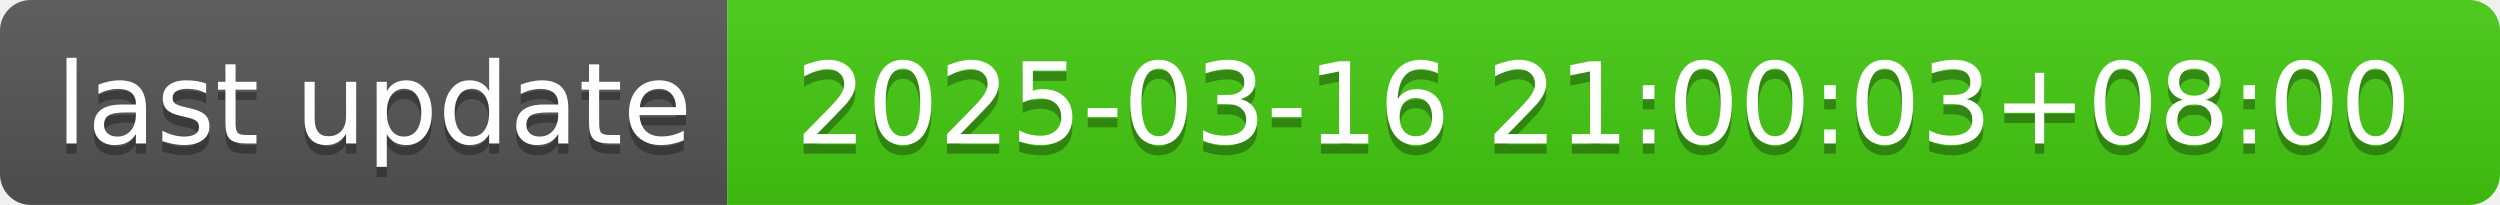
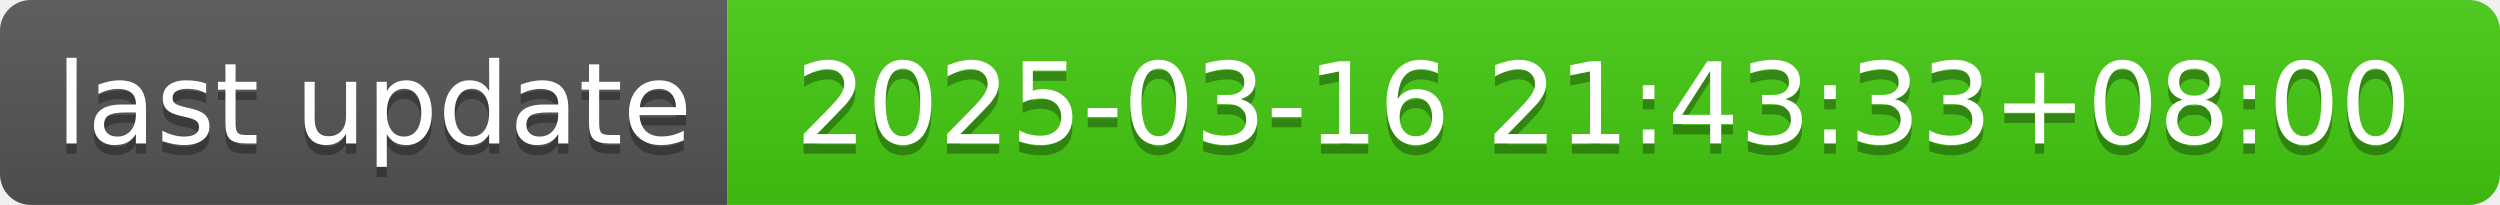
- <svg xmlns="http://www.w3.org/2000/svg" width="244" height="20" role="img" aria-label="last update: 2025-03-16 21:00:03+08:00">
+ <svg xmlns="http://www.w3.org/2000/svg" width="244" height="20" role="img" aria-label="last update: 2025-03-16 21:43:33+08:00">
  <linearGradient id="s" x2="0" y2="100%">
    <stop offset="0" stop-color="#bbb" stop-opacity=".1" />
    <stop offset="1" stop-opacity=".1" />
  </linearGradient>
  <clipPath id="r">
    <rect width="244" height="20" rx="3" fill="#fff" />
  </clipPath>
  <g clip-path="url(#r)">
    <rect width="71" height="20" fill="#555" />
    <rect x="71" width="173" height="20" fill="#4c1" />
    <rect width="244" height="20" fill="url(#s)" />
  </g>
  <g fill="#fff" text-anchor="middle" font-family="Verdana,Geneva,DejaVu Sans,sans-serif" text-rendering="geometricPrecision" font-size="110">
    <text aria-hidden="true" x="365" y="150" fill="#010101" fill-opacity=".3" transform="scale(.1)" textLength="610">last update</text>
    <text x="365" y="140" transform="scale(.1)" fill="#fff" textLength="610">last update</text>
-     <text aria-hidden="true" x="1565" y="150" fill="#010101" fill-opacity=".3" transform="scale(.1)" textLength="1630">2025-03-16 21:00:03+08:00</text>
-     <text x="1565" y="140" transform="scale(.1)" fill="#fff" textLength="1630">2025-03-16 21:00:03+08:00</text>
+     <text aria-hidden="true" x="1565" y="150" fill="#010101" fill-opacity=".3" transform="scale(.1)" textLength="1630">2025-03-16 21:43:33+08:00</text>
+     <text x="1565" y="140" transform="scale(.1)" fill="#fff" textLength="1630">2025-03-16 21:43:33+08:00</text>
  </g>
</svg>
